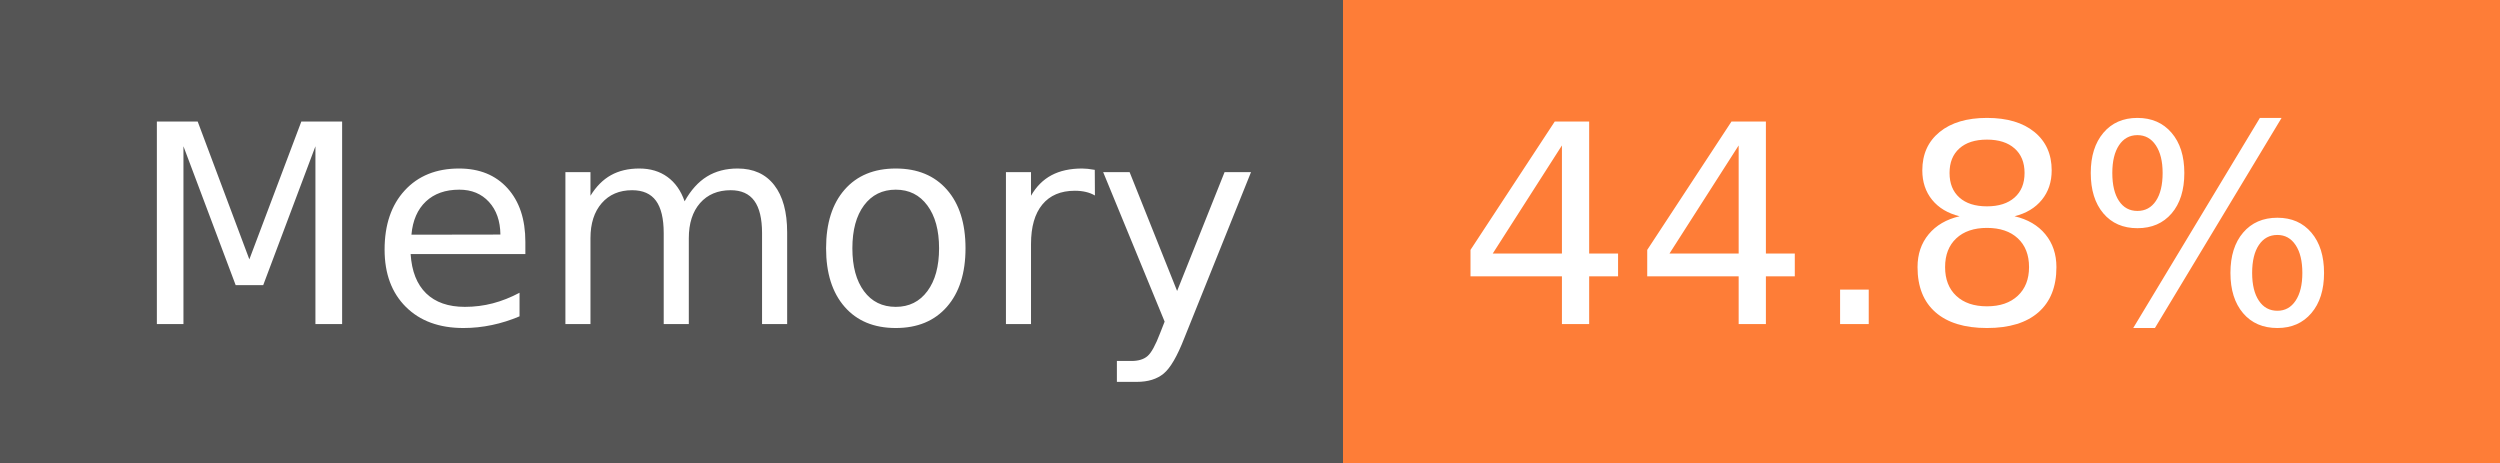
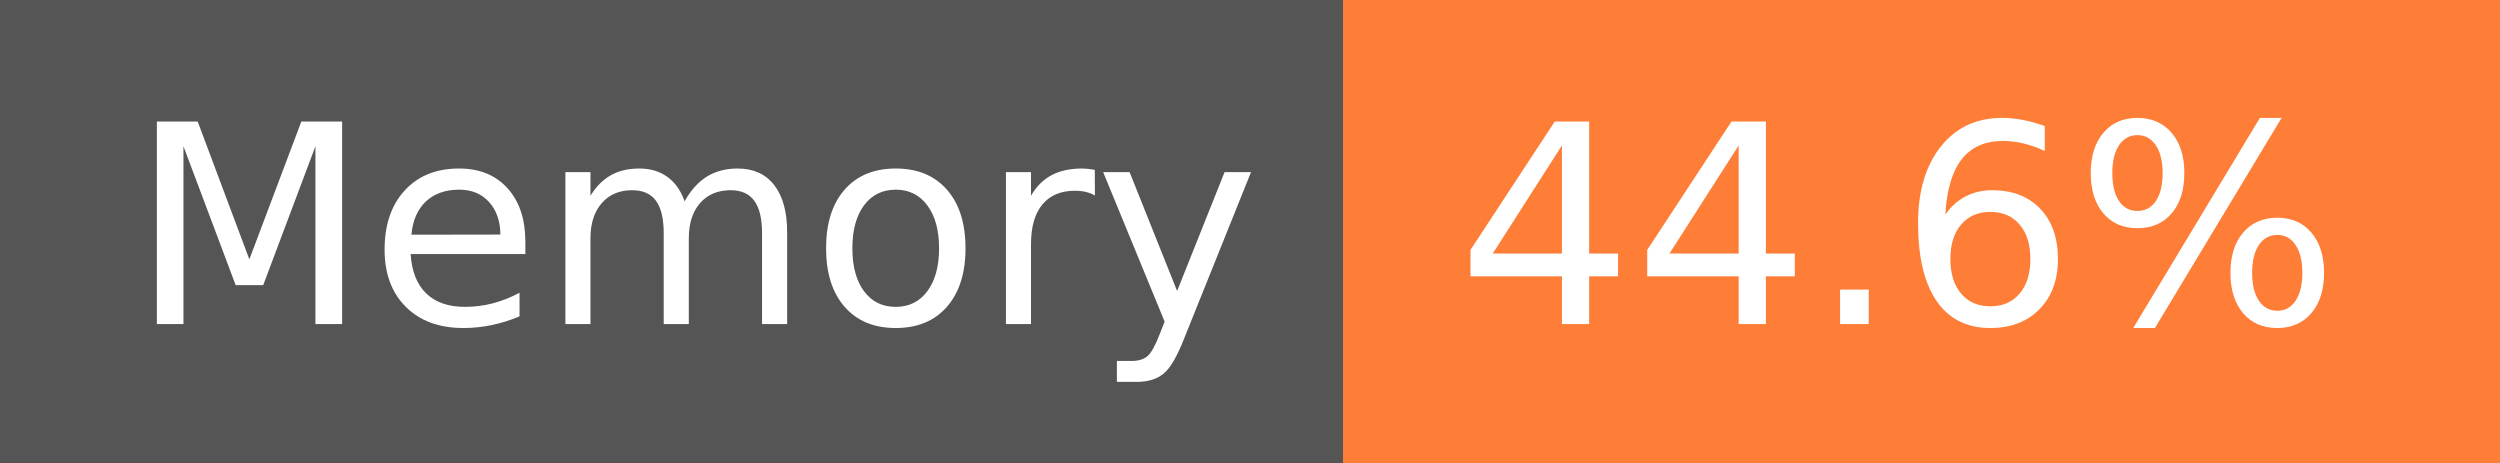
- <svg xmlns="http://www.w3.org/2000/svg" width="108" height="20" role="img" aria-label="Memory: 44.8%">
+ <svg xmlns="http://www.w3.org/2000/svg" width="108" height="20" role="img" aria-label="Memory: 44.6%">
  <g shape-rendering="crispEdges">
    <rect width="58" height="20" fill="#555" />
    <rect x="58" width="50" height="20" fill="#fe7d37" />
  </g>
  <g fill="#fff" text-anchor="middle" font-family="Verdana,Geneva,DejaVu Sans,sans-serif" text-rendering="geometricPrecision" font-size="120">
    <text x="300" y="140" transform="scale(.1)" fill="#fff" textLength="466">Memory</text>
-     <text x="820" y="140" transform="scale(.1)" fill="#fff" textLength="390">44.8%</text>
+     <text x="820" y="140" transform="scale(.1)" fill="#fff" textLength="390">44.6%</text>
  </g>
</svg>
